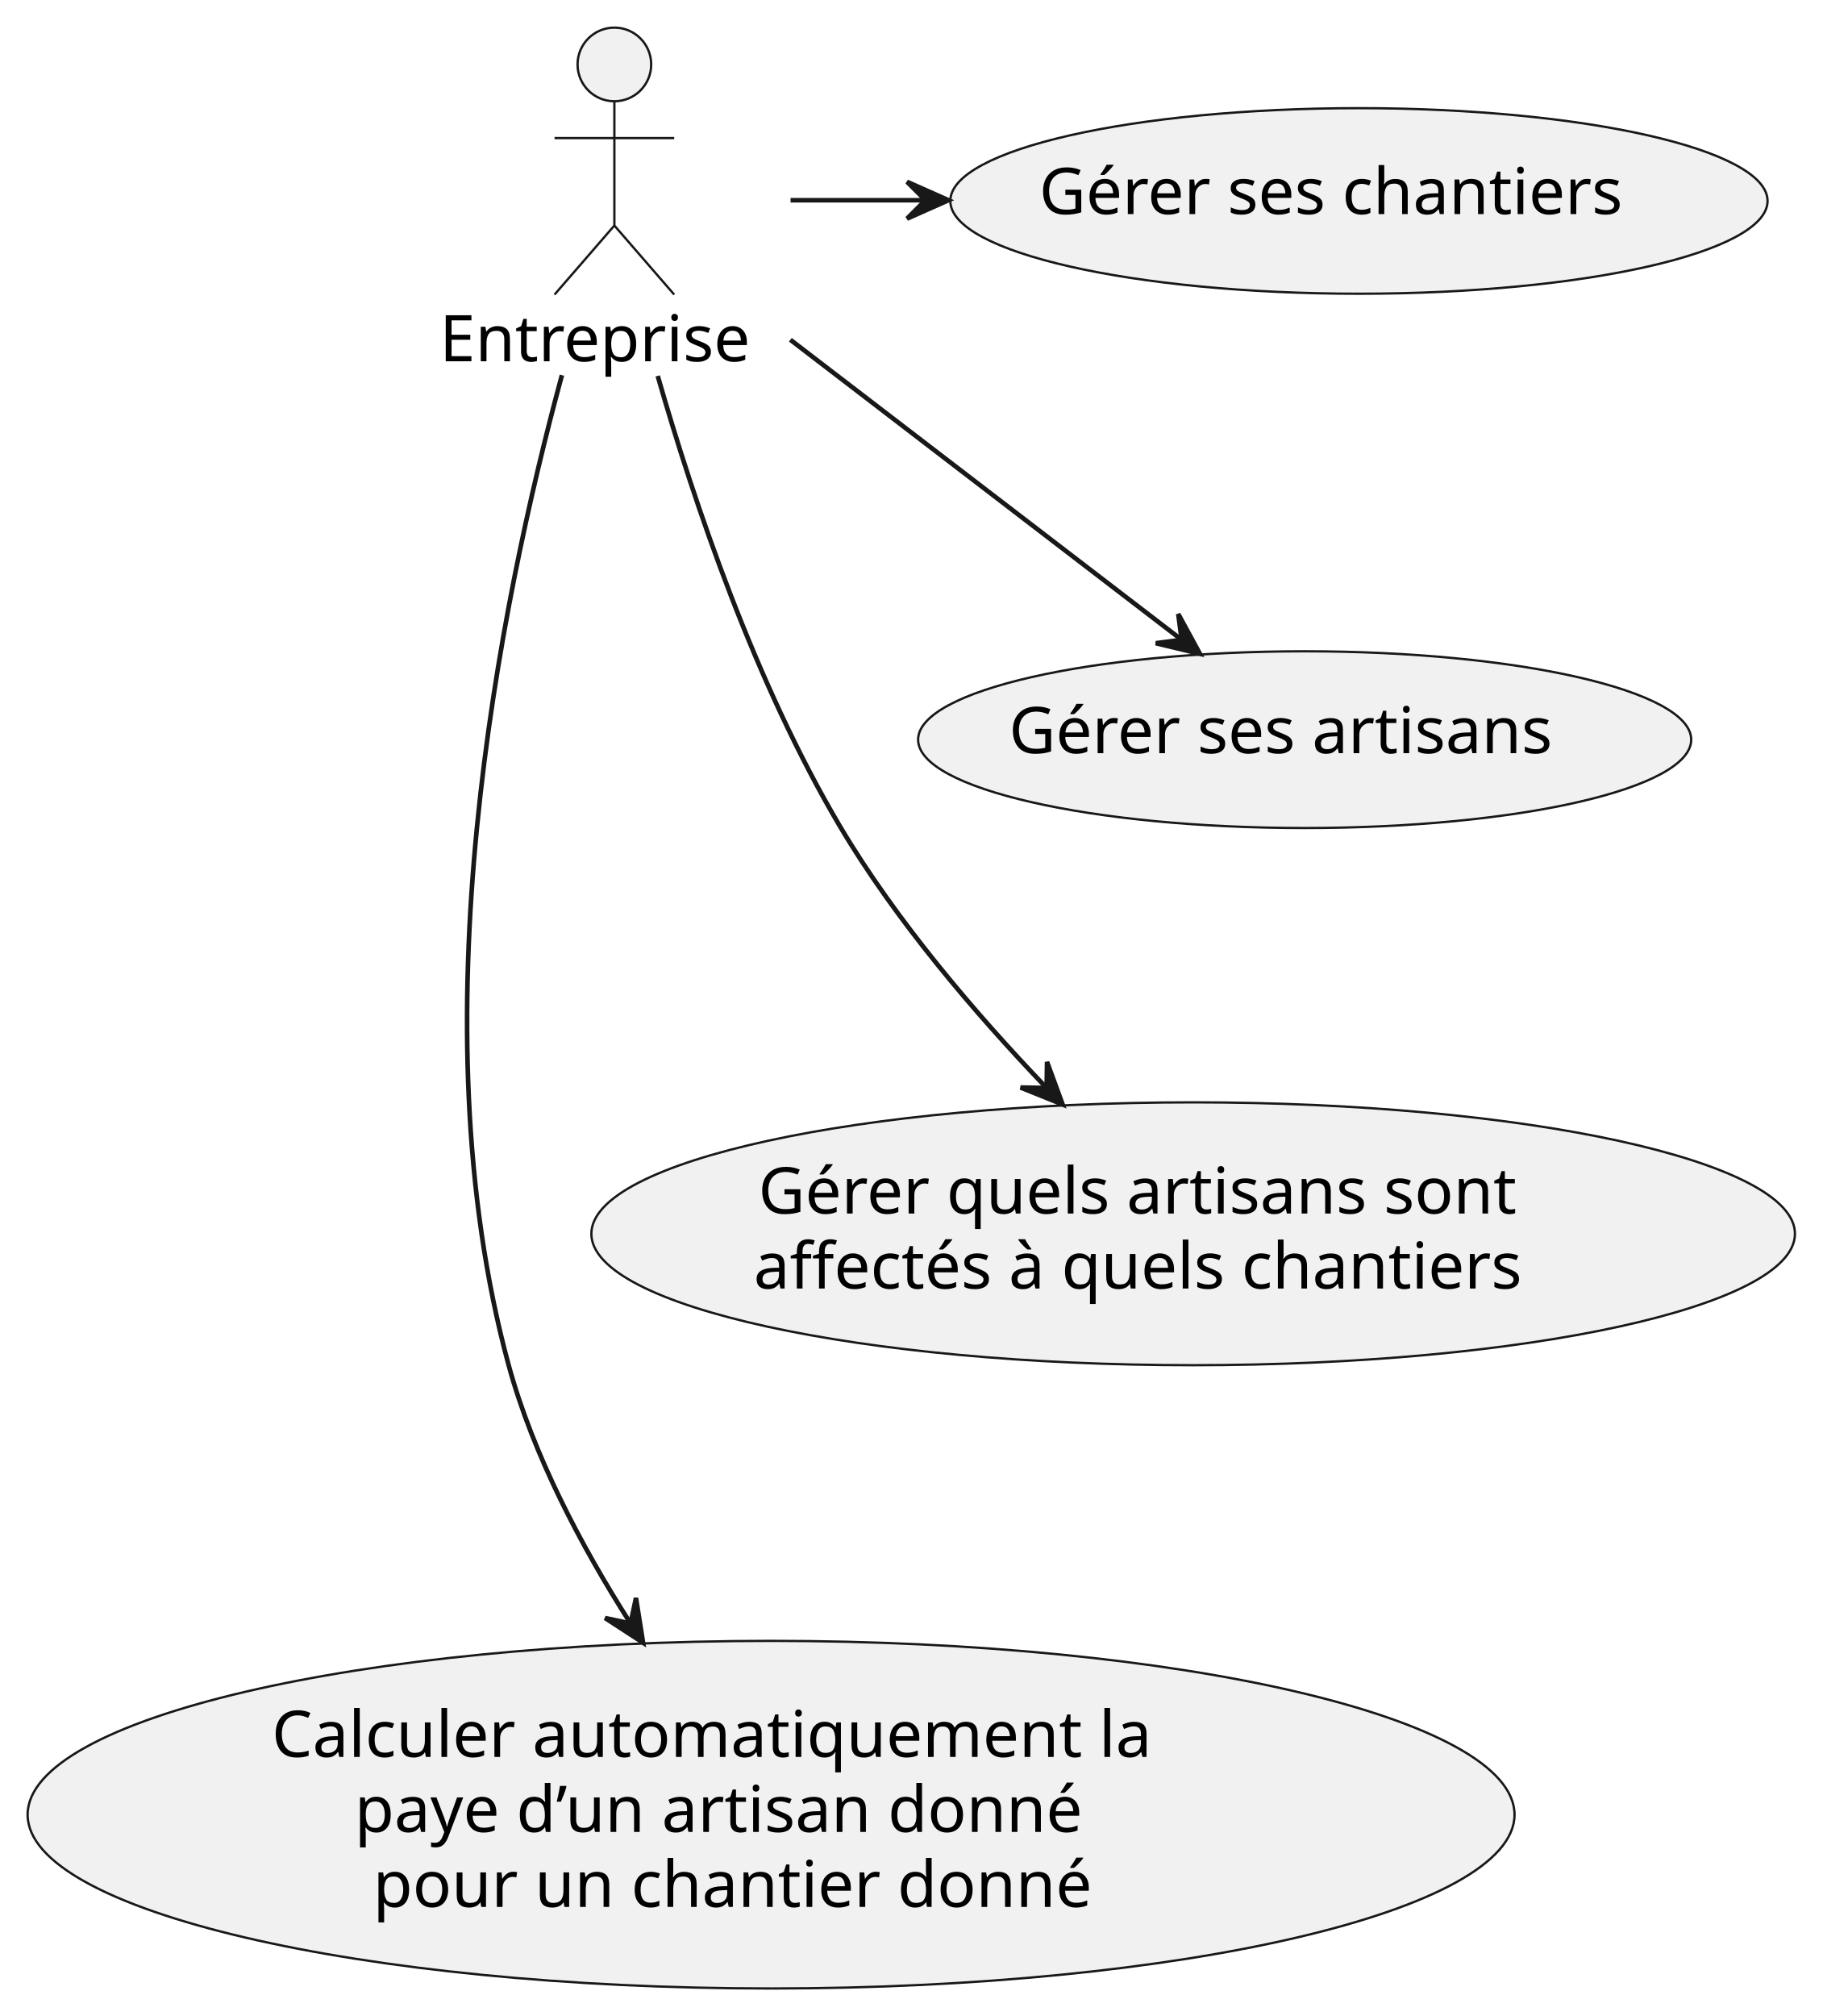
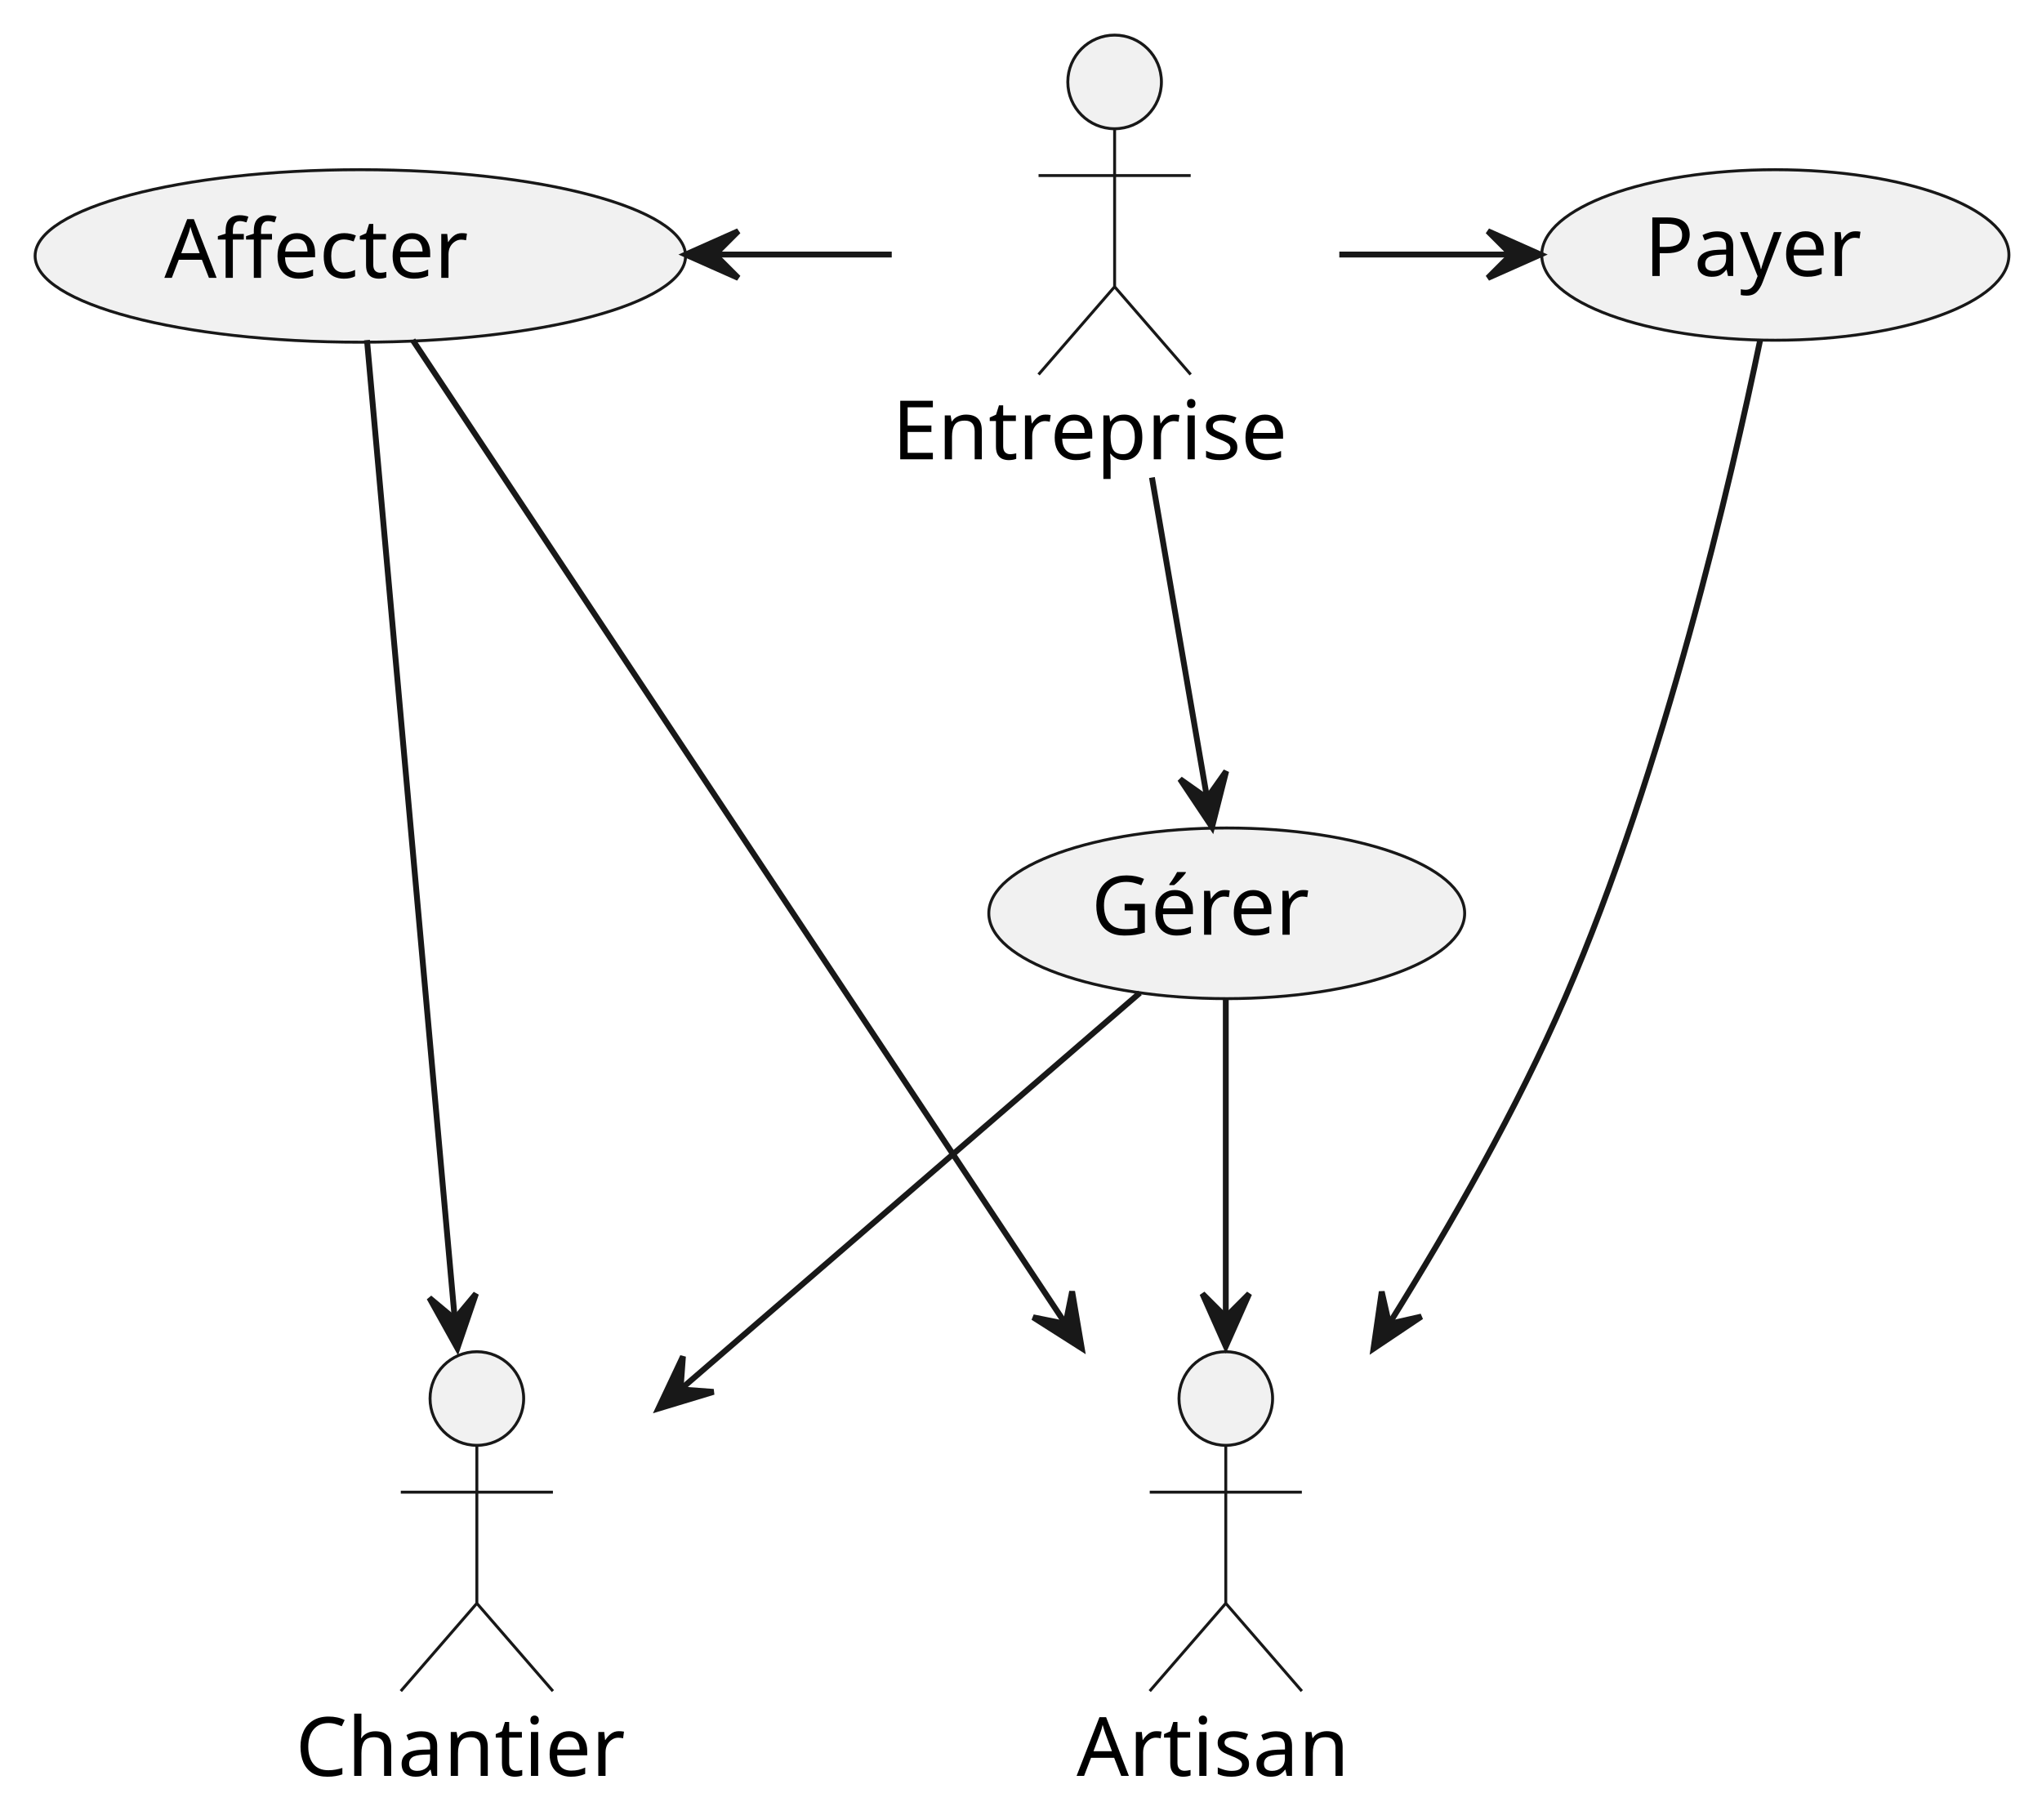
- <svg xmlns="http://www.w3.org/2000/svg" contentStyleType="text/css" height="438px" preserveAspectRatio="none" style="width:396px;height:438px;background:#FFFFFF;" version="1.1" viewBox="0 0 396 438" width="396px" zoomAndPan="magnify">
+ <svg xmlns="http://www.w3.org/2000/svg" contentStyleType="text/css" height="311px" preserveAspectRatio="none" style="width:349px;height:311px;background:#FFFFFF;" version="1.1" viewBox="0 0 349 311" width="349px" zoomAndPan="magnify">
  <defs />
  <g>
-     <g id="elem_c">
-       <ellipse cx="295.291" cy="43.658" fill="#F1F1F1" rx="88.791" ry="20.158" style="stroke:#181818;stroke-width:0.5;" />
-       <text fill="#000000" font-family="sans-serif" font-size="14" lengthAdjust="spacing" textLength="139" x="225.792" y="46.505">Gérer ses chantiers</text>
+     <g id="elem_g">
+       <ellipse cx="209.664" cy="156.081" fill="#F1F1F1" rx="40.664" ry="14.581" style="stroke:#181818;stroke-width:0.5;" />
+       <text fill="#000000" font-family="sans-serif" font-size="14" lengthAdjust="spacing" textLength="41" x="186.512" y="159.743">Gérer</text>
+     </g>
+     <g id="elem_p">
+       <ellipse cx="303.424" cy="43.572" fill="#F1F1F1" rx="39.924" ry="14.572" style="stroke:#181818;stroke-width:0.5;" />
+       <text fill="#000000" font-family="sans-serif" font-size="14" lengthAdjust="spacing" textLength="40" x="281.041" y="47.166">Payer</text>
    </g>
    <g id="elem_a">
-       <ellipse cx="283.495" cy="160.699" fill="#F1F1F1" rx="83.995" ry="19.199" style="stroke:#181818;stroke-width:0.5;" />
-       <text fill="#000000" font-family="sans-serif" font-size="14" lengthAdjust="spacing" textLength="128" x="219.233" y="163.636">Gérer ses artisans</text>
-     </g>
-     <g id="elem_ac">
-       <ellipse cx="259.267" cy="268.053" fill="#F1F1F1" rx="130.767" ry="28.553" style="stroke:#181818;stroke-width:0.5;" />
-       <text fill="#000000" font-family="sans-serif" font-size="14" lengthAdjust="spacing" textLength="178" x="164.767" y="263.652">Gérer quels artisans sont</text>
-       <text fill="#000000" font-family="sans-serif" font-size="14" lengthAdjust="spacing" textLength="184" x="163.767" y="279.949">affectés à quels chantiers</text>
-     </g>
-     <g id="elem_p">
-       <ellipse cx="167.549" cy="394.26" fill="#F1F1F1" rx="161.549" ry="37.76" style="stroke:#181818;stroke-width:0.5;" />
-       <text fill="#000000" font-family="sans-serif" font-size="14" lengthAdjust="spacing" textLength="207" x="59.049" y="381.711">Calculer automatiquement la</text>
-       <text fill="#000000" font-family="sans-serif" font-size="14" lengthAdjust="spacing" textLength="171" x="77.049" y="398.008">paye d’un artisan donné</text>
-       <text fill="#000000" font-family="sans-serif" font-size="14" lengthAdjust="spacing" textLength="167" x="81.049" y="414.305">pour un chantier donné</text>
+       <ellipse cx="61.587" cy="43.74" fill="#F1F1F1" rx="55.587" ry="14.74" style="stroke:#181818;stroke-width:0.5;" />
+       <text fill="#000000" font-family="sans-serif" font-size="14" lengthAdjust="spacing" textLength="61" x="28.087" y="47.487">Affecter</text>
    </g>
    <g id="elem_Entreprise">
-       <ellipse cx="133.5" cy="14" fill="#F1F1F1" rx="8" ry="8" style="stroke:#181818;stroke-width:0.5;" />
-       <path d="M133.5,22 L133.5,49 M120.5,30 L146.5,30 M133.5,49 L120.5,64 M133.5,49 L146.5,64 " fill="none" style="stroke:#181818;stroke-width:0.5;" />
-       <text fill="#000000" font-family="sans-serif" font-size="14" lengthAdjust="spacing" textLength="76" x="95.5" y="78.495">Entreprise</text>
+       <ellipse cx="190.5" cy="14" fill="#F1F1F1" rx="8" ry="8" style="stroke:#181818;stroke-width:0.5;" />
+       <path d="M190.5,22 L190.5,49 M177.5,30 L203.5,30 M190.5,49 L177.5,64 M190.5,49 L203.5,64 " fill="none" style="stroke:#181818;stroke-width:0.5;" />
+       <text fill="#000000" font-family="sans-serif" font-size="14" lengthAdjust="spacing" textLength="76" x="152.5" y="78.495">Entreprise</text>
    </g>
-     <g id="link_Entreprise_c">
-       <path d="M171.785,43.5 C181.525,43.5 191.264,43.5 201.004,43.5 " fill="none" id="Entreprise-to-c" style="stroke:#181818;stroke-width:1.0;" />
-       <polygon fill="#181818" points="206.097,43.5,197.097,39.5,201.097,43.5,197.097,47.5,206.097,43.5" style="stroke:#181818;stroke-width:1.0;" />
+     <g id="elem_Artisan">
+       <ellipse cx="209.5" cy="239" fill="#F1F1F1" rx="8" ry="8" style="stroke:#181818;stroke-width:0.5;" />
+       <path d="M209.5,247 L209.5,274 M196.5,255 L222.5,255 M209.5,274 L196.5,289 M209.5,274 L222.5,289 " fill="none" style="stroke:#181818;stroke-width:0.5;" />
+       <text fill="#000000" font-family="sans-serif" font-size="14" lengthAdjust="spacing" textLength="51" x="184" y="303.495">Artisan</text>
    </g>
-     <g id="link_Entreprise_a">
-       <path d="M171.739,73.817 C198.324,94.199 233.096,120.857 256.747,138.989 " fill="none" id="Entreprise-to-a" style="stroke:#181818;stroke-width:1.0;" />
-       <polygon fill="#181818" points="260.736,142.048,256.029,133.397,256.769,139.005,251.16,139.744,260.736,142.048" style="stroke:#181818;stroke-width:1.0;" />
+     <g id="elem_Chantier">
+       <ellipse cx="81.5" cy="239" fill="#F1F1F1" rx="8" ry="8" style="stroke:#181818;stroke-width:0.5;" />
+       <path d="M81.5,247 L81.5,274 M68.5,255 L94.5,255 M81.5,274 L68.5,289 M81.5,274 L94.5,289 " fill="none" style="stroke:#181818;stroke-width:0.5;" />
+       <text fill="#000000" font-family="sans-serif" font-size="14" lengthAdjust="spacing" textLength="62" x="50.5" y="303.495">Chantier</text>
    </g>
-     <g id="link_Entreprise_ac">
-       <path d="M142.92,81.673 C150.981,109.757 164.197,148.611 182.5,179.5 C194.672,200.042 211.983,220.238 227.109,236.042 " fill="none" id="Entreprise-to-ac" style="stroke:#181818;stroke-width:1.0;" />
-       <polygon fill="#181818" points="230.903,239.962,227.518,230.713,227.426,236.369,221.77,236.276,230.903,239.962" style="stroke:#181818;stroke-width:1.0;" />
+     <g id="link_Entreprise_g">
+       <path d="M196.88,81.602 C200.029,99.918 203.693,121.227 206.259,136.151 " fill="none" id="Entreprise-to-g" style="stroke:#181818;stroke-width:1.0;" />
+       <polygon fill="#181818" points="207.152,141.343,209.569,131.795,206.305,136.415,201.685,133.151,207.152,141.343" style="stroke:#181818;stroke-width:1.0;" />
    </g>
    <g id="link_Entreprise_p">
-       <path d="M122.103,81.514 C108.58,131.278 90.259,222.104 110.5,296.5 C115.843,316.14 126.281,335.862 136.78,352.346 " fill="none" id="Entreprise-to-p" style="stroke:#181818;stroke-width:1.0;" />
-       <polygon fill="#181818" points="139.739,356.907,138.196,347.18,137.018,352.713,131.485,351.534,139.739,356.907" style="stroke:#181818;stroke-width:1.0;" />
+       <path d="M228.902,43.5 C238.663,43.5 248.423,43.5 258.183,43.5 " fill="none" id="Entreprise-to-p" style="stroke:#181818;stroke-width:1.0;" />
+       <polygon fill="#181818" points="263.287,43.5,254.287,39.5,258.287,43.5,254.287,47.5,263.287,43.5" style="stroke:#181818;stroke-width:1.0;" />
+     </g>
+     <g id="link_a_Entreprise">
+       <path d="M122.411,43.5 C132.41,43.5 142.409,43.5 152.409,43.5 " fill="none" id="a-backto-Entreprise" style="stroke:#181818;stroke-width:1.0;" />
+       <polygon fill="#181818" points="117.182,43.5,126.182,47.5,122.182,43.5,126.182,39.5,117.182,43.5" style="stroke:#181818;stroke-width:1.0;" />
+     </g>
+     <g id="link_g_Artisan">
+       <path d="M209.5,170.549 C209.5,184.035 209.5,205.445 209.5,224.719 " fill="none" id="g-to-Artisan" style="stroke:#181818;stroke-width:1.0;" />
+       <polygon fill="#181818" points="209.5,230.09,213.5,221.09,209.5,225.09,205.5,221.09,209.5,230.09" style="stroke:#181818;stroke-width:1.0;" />
+     </g>
+     <g id="link_g_Chantier">
+       <path d="M194.817,169.676 C175.868,186.034 142.284,215.027 116.58,237.216 " fill="none" id="g-to-Chantier" style="stroke:#181818;stroke-width:1.0;" />
+       <polygon fill="#181818" points="112.526,240.716,121.953,237.863,116.311,237.449,116.725,231.807,112.526,240.716" style="stroke:#181818;stroke-width:1.0;" />
+     </g>
+     <g id="link_p_Artisan">
+       <path d="M300.826,58.14 C295.943,81.696 284.494,131.25 267.5,170.5 C259.305,189.427 248.061,209.166 237.654,225.857 " fill="none" id="p-to-Artisan" style="stroke:#181818;stroke-width:1.0;" />
+       <polygon fill="#181818" points="234.744,230.482,242.923,224.995,237.407,226.25,236.153,220.734,234.744,230.482" style="stroke:#181818;stroke-width:1.0;" />
+     </g>
+     <g id="link_a_Artisan">
+       <path d="M70.535,58.114 C92.267,90.858 148.164,175.082 182.075,226.177 " fill="none" id="a-to-Artisan" style="stroke:#181818;stroke-width:1.0;" />
+       <polygon fill="#181818" points="184.882,230.406,183.238,220.696,182.117,226.24,176.572,225.12,184.882,230.406" style="stroke:#181818;stroke-width:1.0;" />
+     </g>
+     <g id="link_a_Chantier">
+       <path d="M62.721,58.114 C65.64,90.661 73.121,174.069 77.711,225.25 " fill="none" id="a-to-Chantier" style="stroke:#181818;stroke-width:1.0;" />
+       <polygon fill="#181818" points="78.173,230.406,81.353,221.085,77.727,225.426,73.385,221.8,78.173,230.406" style="stroke:#181818;stroke-width:1.0;" />
    </g>
  </g>
</svg>
